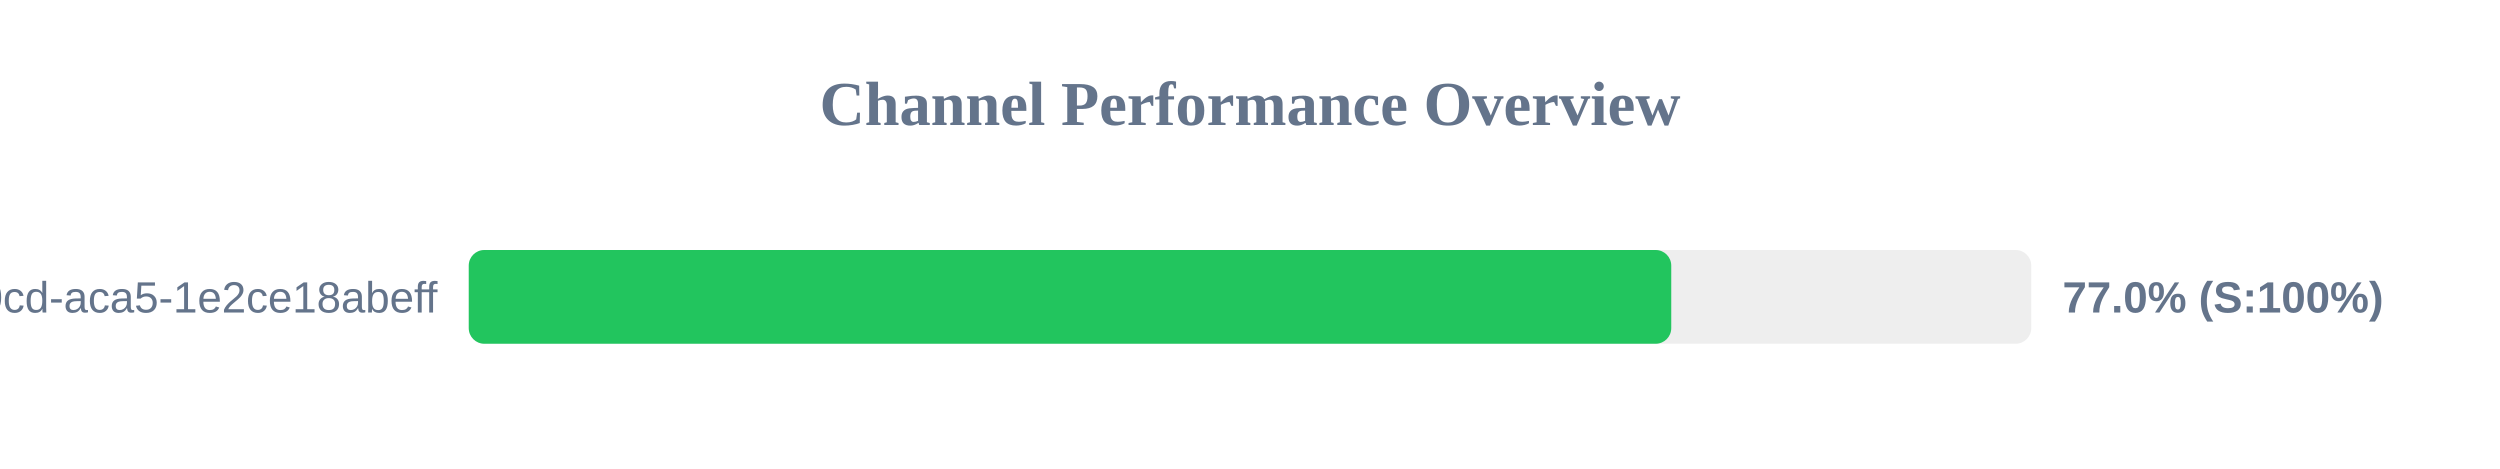
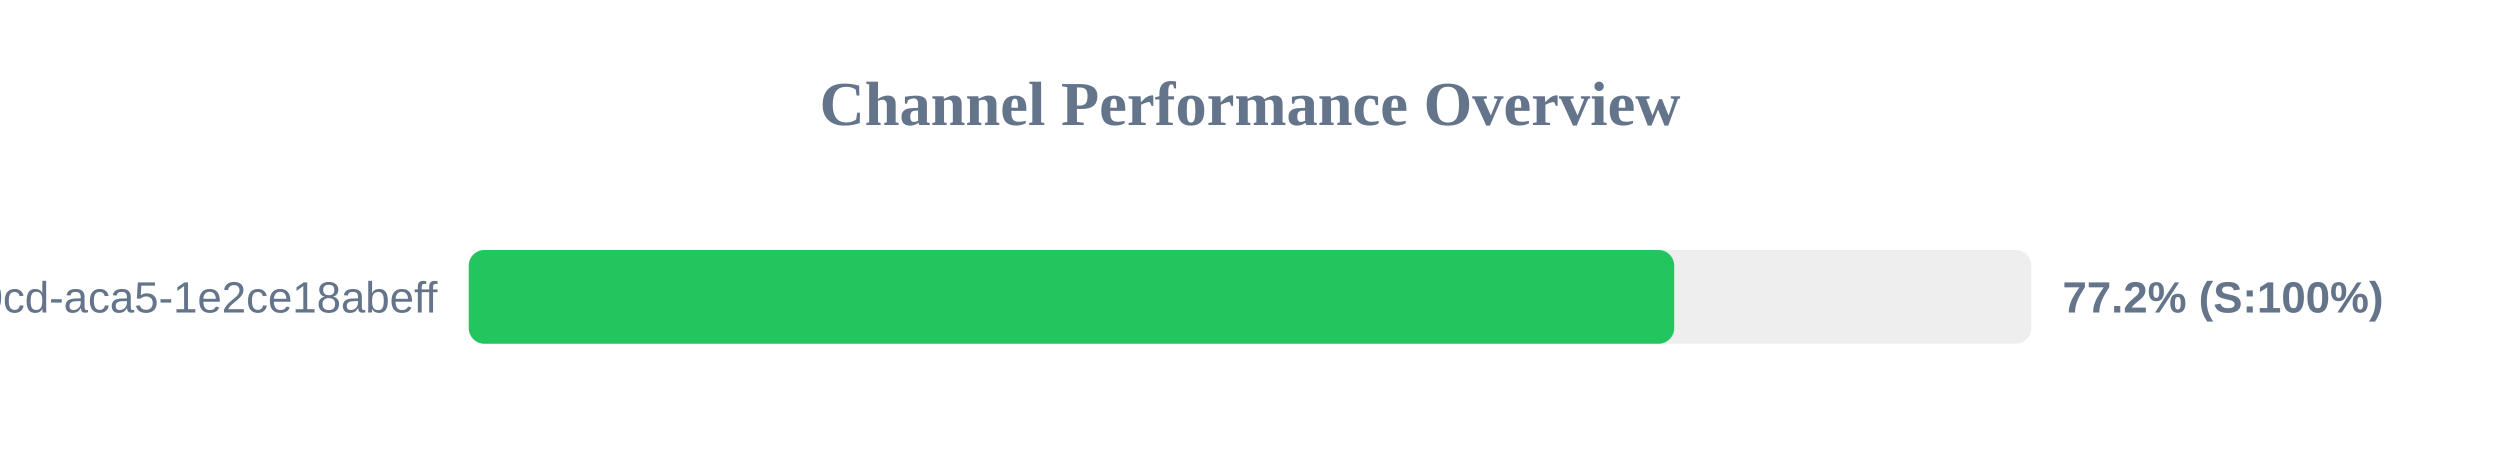
<svg xmlns="http://www.w3.org/2000/svg" width="800" height="150" version="1.1">
  <style>
        .row { font: 14px Arial; fill: #64748b; }
        .score { font: bold 14px Arial; fill: #64748b; }
    </style>
  <text x="400" y="40" text-anchor="middle" font-size="20px" font-weight="bold" fill="#64748b">Channel Performance Overview</text>
  <rect x="150" y="80" width="500" height="30" fill="#eee" rx="5" />
-   <rect x="150" y="80" width="384.8" height="30" fill="#22c55e" rx="5" />
+   <rect x="150" y="80" width="385.75" height="30" fill="#22c55e" rx="5" />
  <text x="140" y="100" text-anchor="end" class="row">?uuid=ebbeef45-0fd8-40cd-aca5-1e2ce18abeff</text>
-   <text x="660" y="100" text-anchor="start" class="score">77.0% (S:100%)</text>
+   <text x="660" y="100" text-anchor="start" class="score">77.2% (S:100%)</text>
</svg>
